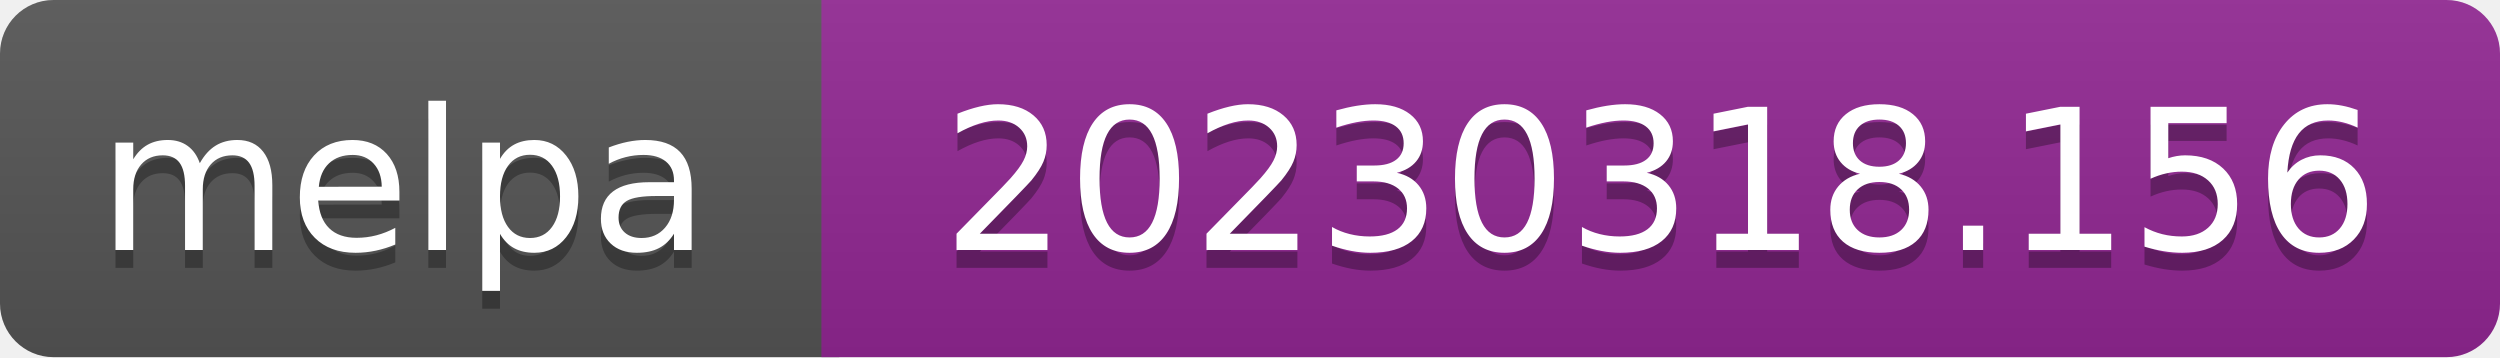
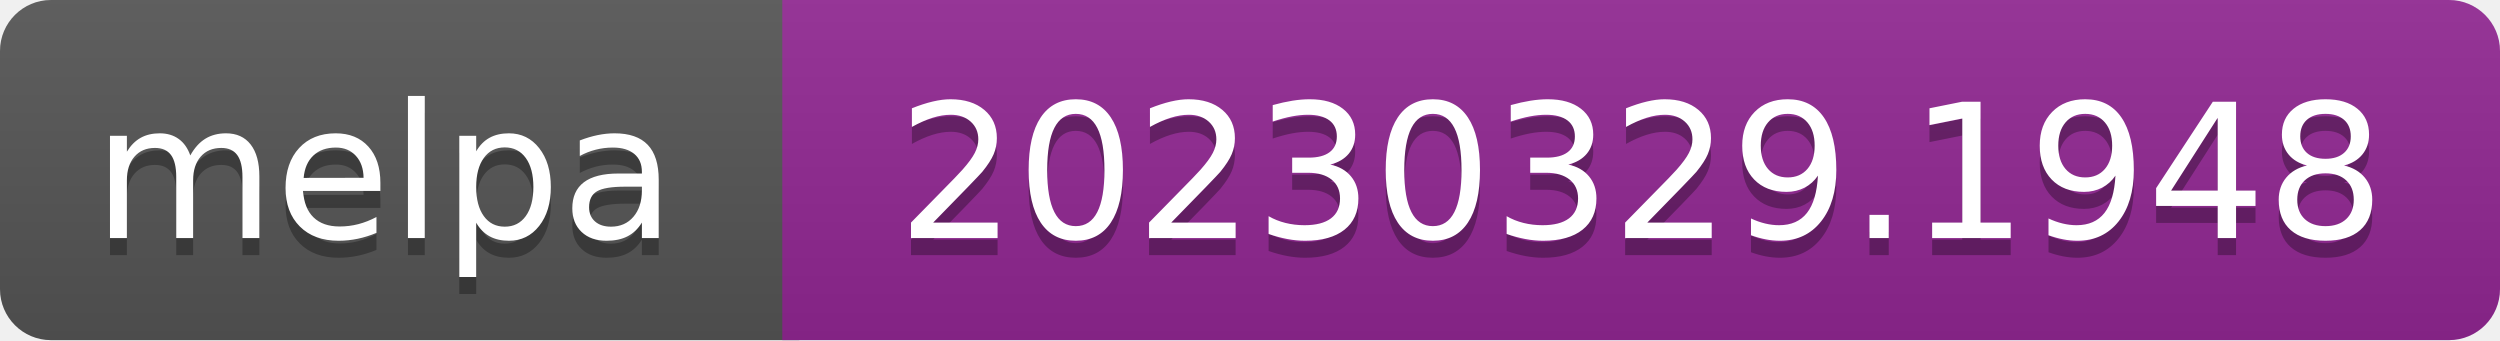
- <svg xmlns="http://www.w3.org/2000/svg" width="140" height="20" role="img" aria-label="melpa: 20230318.156">
+ <svg xmlns="http://www.w3.org/2000/svg" width="147" height="20" role="img" aria-label="melpa: 20230329.1948">
  <linearGradient id="s" x2="0" y2="100%">
    <stop offset="0" stop-color="#bbb" stop-opacity=".1" />
    <stop offset="1" stop-opacity=".1" />
  </linearGradient>
  <clipPath id="r">
-     <rect width="140" height="20" rx="3" fill="#fff" />
+     <rect width="147" height="20" rx="3" fill="#fff" />
  </clipPath>
  <g clip-path="url(#r)">
    <rect width="47" height="20" fill="#555" />
-     <rect x="46" width="140" height="20" fill="#922793" />
-     <rect width="140" height="20" fill="url(#s)" />
+     <rect x="46" width="147" height="20" fill="#922793" />
+     <rect width="147" height="20" fill="url(#s)" />
  </g>
  <g fill="#fff" text-anchor="middle" font-family="Verdana,Geneva,DejaVu Sans,sans-serif" font-size="110" text-rendering="geometricPrecision">
    <text aria-hidden="true" x="226" y="150" fill="#010101" fill-opacity=".3" transform="scale(.1)" textLength="343">melpa</text>
    <text x="226" y="140" transform="scale(.1)" fill="#fff" textLength="343">melpa</text>
-     <text aria-hidden="true" x="930" y="150" fill="#010101" fill-opacity=".3" transform="scale(.1)" textLength="805">20230318.156</text>
-     <text x="930" y="140" transform="scale(.1)" fill="#fff" textLength="805">20230318.156</text>
+     <text aria-hidden="true" x="965" y="150" fill="#010101" fill-opacity=".3" transform="scale(.1)" textLength="875">20230329.1948</text>
+     <text x="965" y="140" transform="scale(.1)" fill="#fff" textLength="875">20230329.1948</text>
  </g>
</svg>
